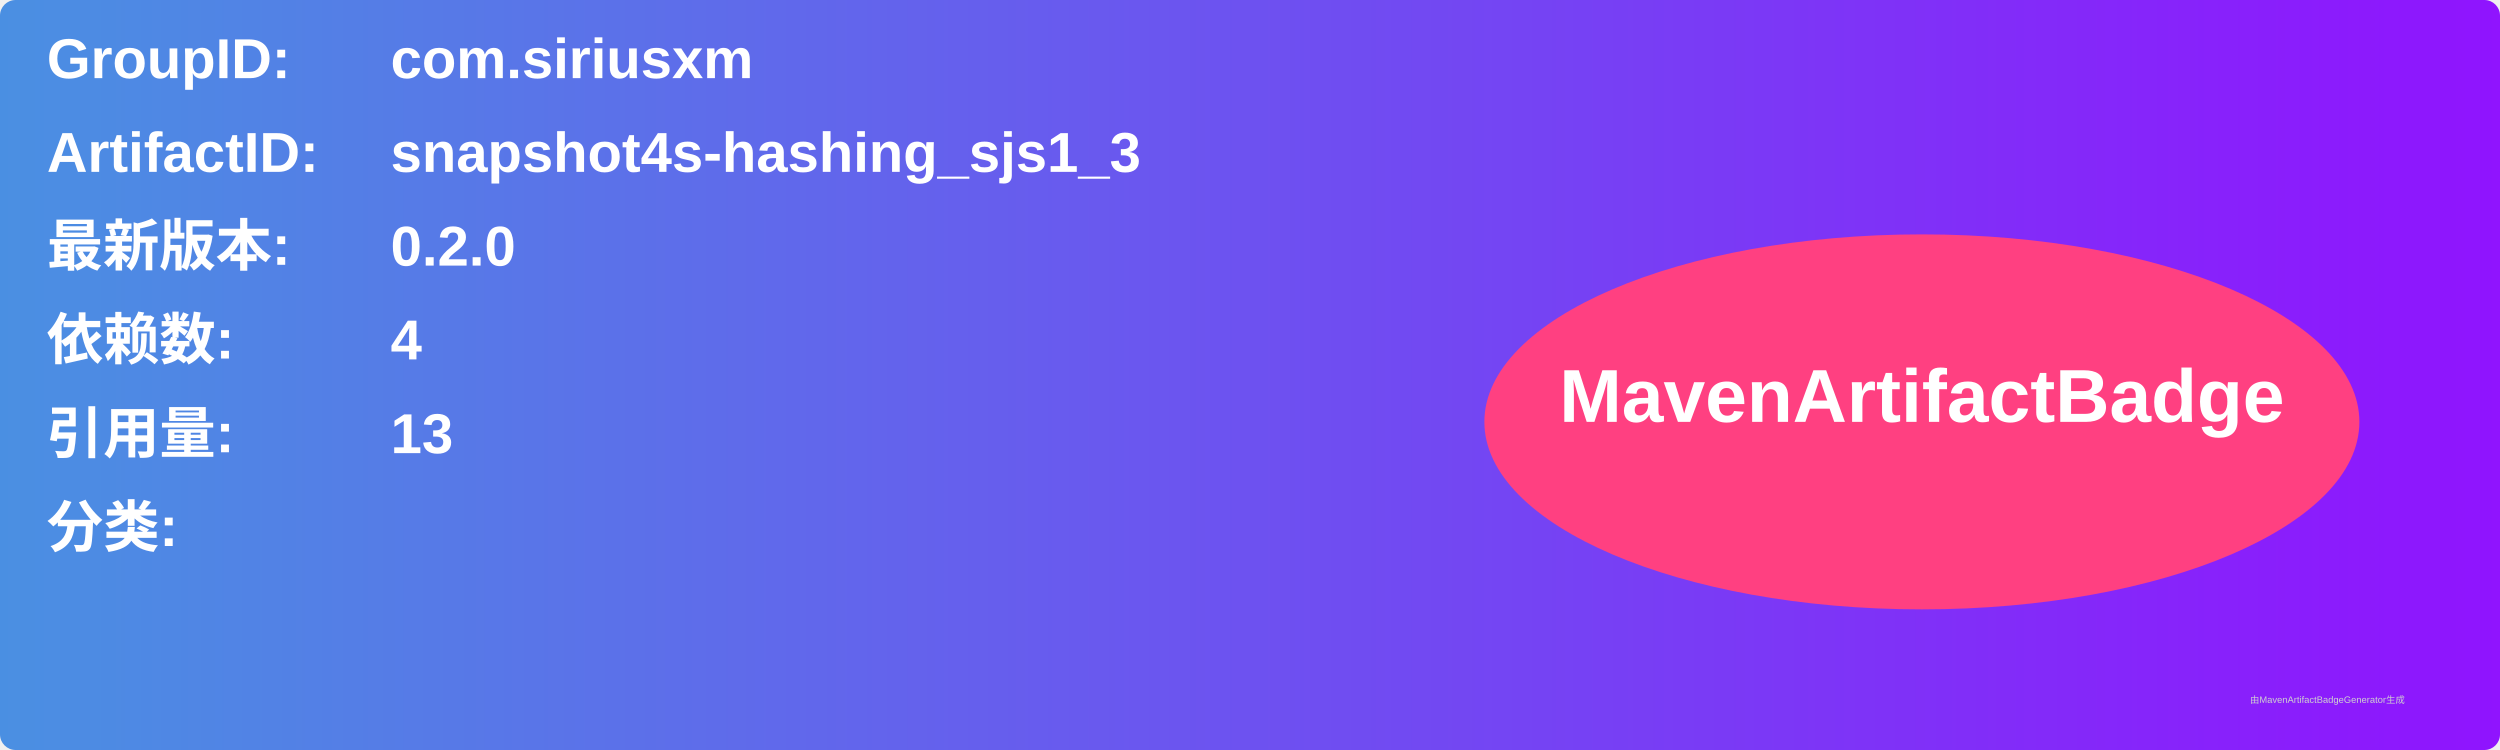
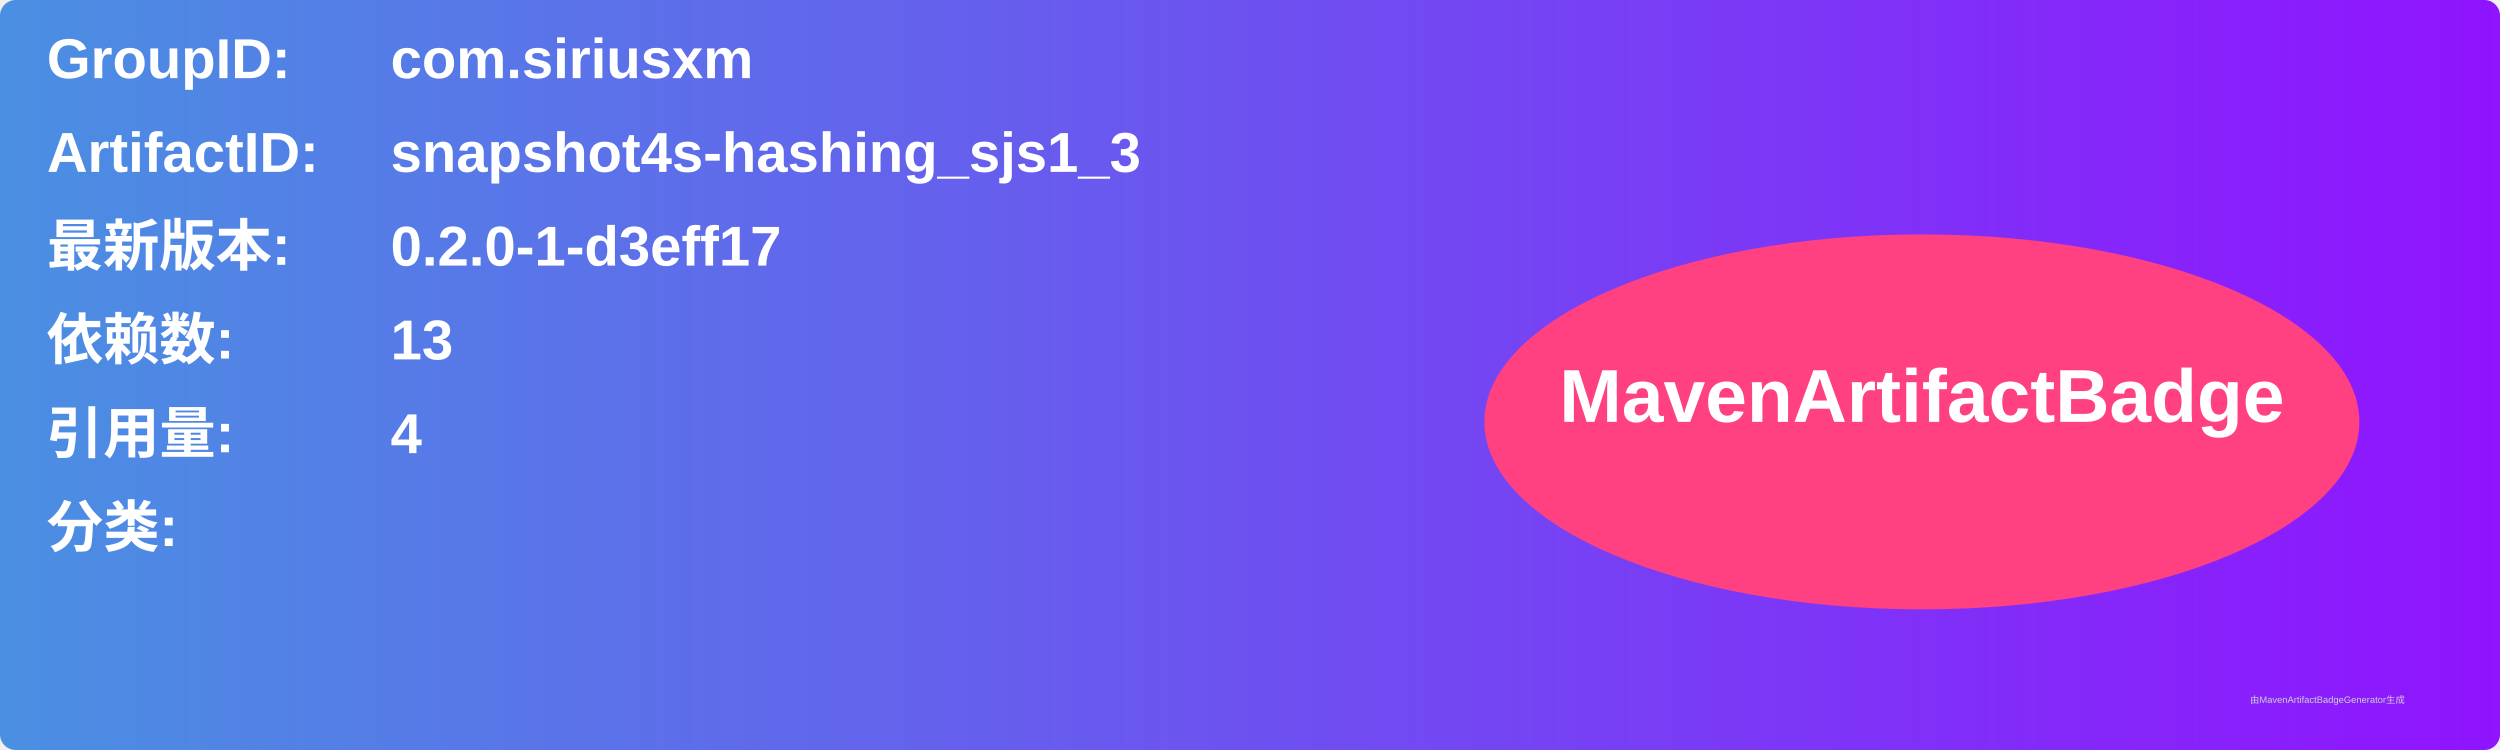
<svg xmlns="http://www.w3.org/2000/svg" width="800" height="240" viewBox="0 0 800 240">
  <linearGradient id="grad" x1="0%" y1="0%" x2="100%" y2="0%">
    <stop offset="0%" stop-color="#4a90e2" />
    <stop offset="100%" stop-color="#9013fe" />
  </linearGradient>
  <rect width="100%" height="100%" rx="5" ry="5" fill="url(#grad)" />
  <g transform="translate(15, 15)">
    <text x="0" y="10" font-family="Arial" font-size="18" fill="white" font-weight="bold" width="260">GroupID:</text>
    <text x="110" y="10" font-family="Arial" font-size="18" fill="white" font-weight="bold" width="460">com.siriusxm</text>
    <text x="0" y="40" font-family="Arial" font-size="18" fill="white" font-weight="bold" width="260">ArtifactID:</text>
    <text x="110" y="40" font-family="Arial" font-size="18" fill="white" font-weight="bold" width="460">snapshot4s-hashing_sjs1_3</text>
    <text x="0" y="70" font-family="Arial" font-size="18" fill="white" font-weight="bold">最新版本:</text>
    <text x="110" y="70" font-family="Arial" font-size="18" fill="white" font-weight="bold">
-       <tspan font-weight="bold">0.2.0</tspan>
+       <tspan font-weight="bold">0.2.0-1-d3eff17</tspan>
    </text>
    <text x="0" y="100" font-family="Arial" font-size="18" fill="white" font-weight="bold">依赖数: </text>
    <text x="110" y="100" font-family="Arial" font-size="18" fill="white">
-       <tspan font-weight="bold">4</tspan>
+       <tspan font-weight="bold">13</tspan>
    </text>
    <text x="0" y="130" font-family="Arial" font-size="18" fill="white" font-weight="bold">引用量: </text>
    <text x="110" y="130" font-family="Arial" font-size="18" fill="white">
-       <tspan font-weight="bold">13</tspan>
+       <tspan font-weight="bold">4</tspan>
    </text>
    <text x="0" y="160" font-family="Arial" font-size="18" fill="white" font-weight="bold">分类:</text>
    <text x="10" y="190" font-family="Arial" font-size="10" fill="white">
      <tspan font-weight="bold" />
    </text>
    <ellipse cx="600" cy="120" rx="140" ry="60" fill="#ff4081" />
    <text x="600" y="120" text-anchor="middle" font-family="Arial" font-size="24" fill="white" font-weight="bold">MavenArtifactBadge</text>
  </g>
  <text x="720" y="225" font-family="Arial" font-size="3" fill="#d0d0d0">由MavenArtifactBadgeGenerator生成</text>
</svg>
